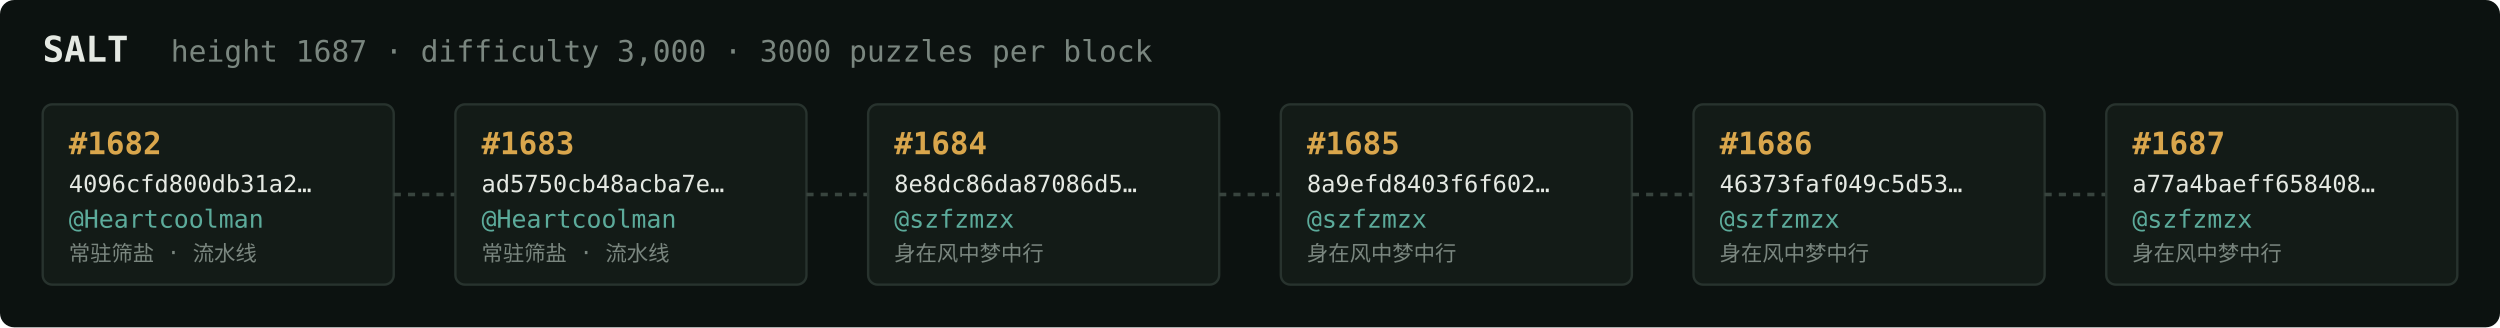
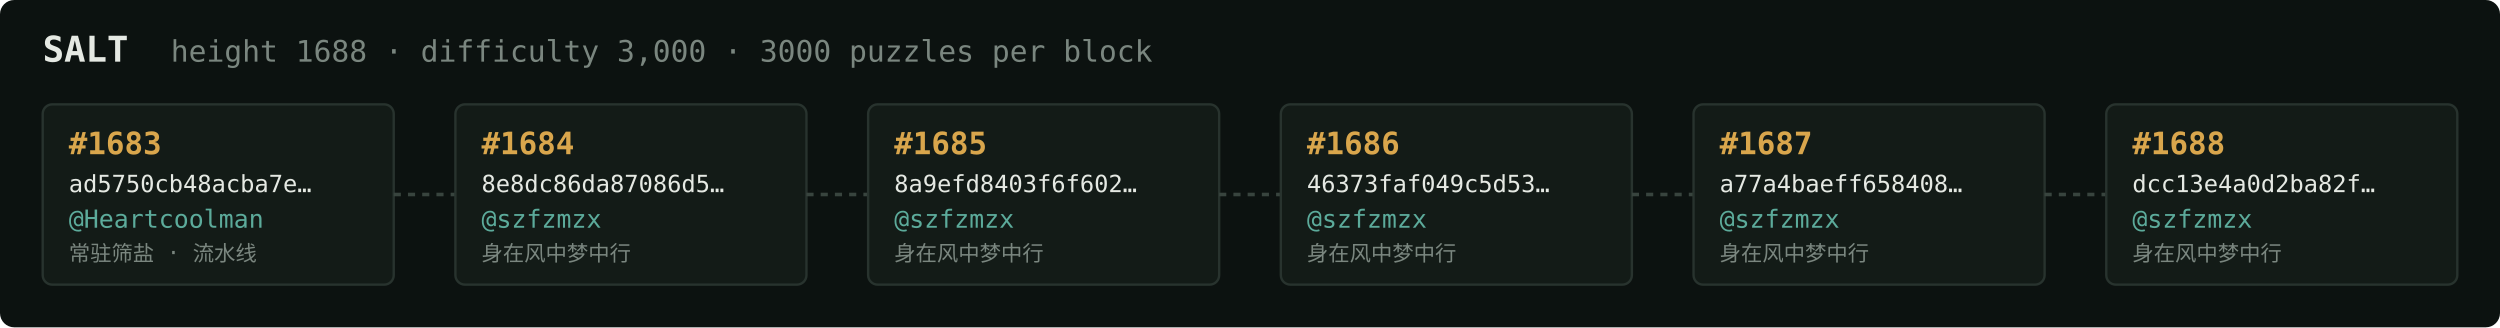
<svg xmlns="http://www.w3.org/2000/svg" width="1054" height="138" viewBox="0 0 1054 138" font-family="ui-monospace,SFMono-Regular,Menlo,monospace">
  <rect fill="#0c1210" width="1054" height="138" rx="6" />
  <text x="18" y="26" fill="#e5e9e3" font-size="15" font-weight="700">SALT</text>
-   <text x="72" y="26" fill="#7a867f" font-size="12.5">height 1687 · difficulty 3,000 · 3000 puzzles per block</text>
+   <text x="72" y="26" fill="#7a867f" font-size="12.5">height 1688 · difficulty 3,000 · 3000 puzzles per block</text>
  <rect x="18" y="44" width="148" height="76" rx="4" fill="#131b17" stroke="#28332e" stroke-width="1" />
-   <text x="29" y="65" fill="#d9a64c" font-size="13" font-weight="700">#1682</text>
-   <text x="29" y="81" fill="#e5e9e3" font-size="10">4096cfd800db31a2…</text>
+   <text x="29" y="65" fill="#d9a64c" font-size="13" font-weight="700">#1683</text>
+   <text x="29" y="81" fill="#e5e9e3" font-size="10">ad5750cb48acba7e…</text>
  <text x="29" y="96" fill="#5cab9b" font-size="10.5">@Heartcoolman</text>
  <text x="29" y="110" fill="#7a867f" font-size="9">常驻筛盐 · 流水线</text>
  <line x1="166" y1="82.0" x2="192" y2="82.0" stroke="#38443e" stroke-width="1.5" stroke-dasharray="3 3" />
  <rect x="192" y="44" width="148" height="76" rx="4" fill="#131b17" stroke="#28332e" stroke-width="1" />
-   <text x="203" y="65" fill="#d9a64c" font-size="13" font-weight="700">#1683</text>
-   <text x="203" y="81" fill="#e5e9e3" font-size="10">ad5750cb48acba7e…</text>
-   <text x="203" y="96" fill="#5cab9b" font-size="10.5">@Heartcoolman</text>
-   <text x="203" y="110" fill="#7a867f" font-size="9">常驻筛盐 · 流水线</text>
+   <text x="203" y="65" fill="#d9a64c" font-size="13" font-weight="700">#1684</text>
+   <text x="203" y="81" fill="#e5e9e3" font-size="10">8e8dc86da87086d5…</text>
+   <text x="203" y="96" fill="#5cab9b" font-size="10.5">@szfzmzx</text>
+   <text x="203" y="110" fill="#7a867f" font-size="9">身在风中梦中行</text>
  <line x1="340" y1="82.0" x2="366" y2="82.0" stroke="#38443e" stroke-width="1.5" stroke-dasharray="3 3" />
  <rect x="366" y="44" width="148" height="76" rx="4" fill="#131b17" stroke="#28332e" stroke-width="1" />
-   <text x="377" y="65" fill="#d9a64c" font-size="13" font-weight="700">#1684</text>
-   <text x="377" y="81" fill="#e5e9e3" font-size="10">8e8dc86da87086d5…</text>
+   <text x="377" y="65" fill="#d9a64c" font-size="13" font-weight="700">#1685</text>
+   <text x="377" y="81" fill="#e5e9e3" font-size="10">8a9efd8403f6f602…</text>
  <text x="377" y="96" fill="#5cab9b" font-size="10.5">@szfzmzx</text>
  <text x="377" y="110" fill="#7a867f" font-size="9">身在风中梦中行</text>
  <line x1="514" y1="82.0" x2="540" y2="82.0" stroke="#38443e" stroke-width="1.5" stroke-dasharray="3 3" />
  <rect x="540" y="44" width="148" height="76" rx="4" fill="#131b17" stroke="#28332e" stroke-width="1" />
-   <text x="551" y="65" fill="#d9a64c" font-size="13" font-weight="700">#1685</text>
-   <text x="551" y="81" fill="#e5e9e3" font-size="10">8a9efd8403f6f602…</text>
+   <text x="551" y="65" fill="#d9a64c" font-size="13" font-weight="700">#1686</text>
+   <text x="551" y="81" fill="#e5e9e3" font-size="10">46373faf049c5d53…</text>
  <text x="551" y="96" fill="#5cab9b" font-size="10.5">@szfzmzx</text>
  <text x="551" y="110" fill="#7a867f" font-size="9">身在风中梦中行</text>
  <line x1="688" y1="82.0" x2="714" y2="82.0" stroke="#38443e" stroke-width="1.5" stroke-dasharray="3 3" />
  <rect x="714" y="44" width="148" height="76" rx="4" fill="#131b17" stroke="#28332e" stroke-width="1" />
-   <text x="725" y="65" fill="#d9a64c" font-size="13" font-weight="700">#1686</text>
-   <text x="725" y="81" fill="#e5e9e3" font-size="10">46373faf049c5d53…</text>
+   <text x="725" y="65" fill="#d9a64c" font-size="13" font-weight="700">#1687</text>
+   <text x="725" y="81" fill="#e5e9e3" font-size="10">a77a4baeff658408…</text>
  <text x="725" y="96" fill="#5cab9b" font-size="10.5">@szfzmzx</text>
  <text x="725" y="110" fill="#7a867f" font-size="9">身在风中梦中行</text>
  <line x1="862" y1="82.0" x2="888" y2="82.0" stroke="#38443e" stroke-width="1.5" stroke-dasharray="3 3" />
  <rect x="888" y="44" width="148" height="76" rx="4" fill="#131b17" stroke="#28332e" stroke-width="1" />
-   <text x="899" y="65" fill="#d9a64c" font-size="13" font-weight="700">#1687</text>
-   <text x="899" y="81" fill="#e5e9e3" font-size="10">a77a4baeff658408…</text>
+   <text x="899" y="65" fill="#d9a64c" font-size="13" font-weight="700">#1688</text>
+   <text x="899" y="81" fill="#e5e9e3" font-size="10">dcc13e4a0d2ba82f…</text>
  <text x="899" y="96" fill="#5cab9b" font-size="10.5">@szfzmzx</text>
  <text x="899" y="110" fill="#7a867f" font-size="9">身在风中梦中行</text>
</svg>
